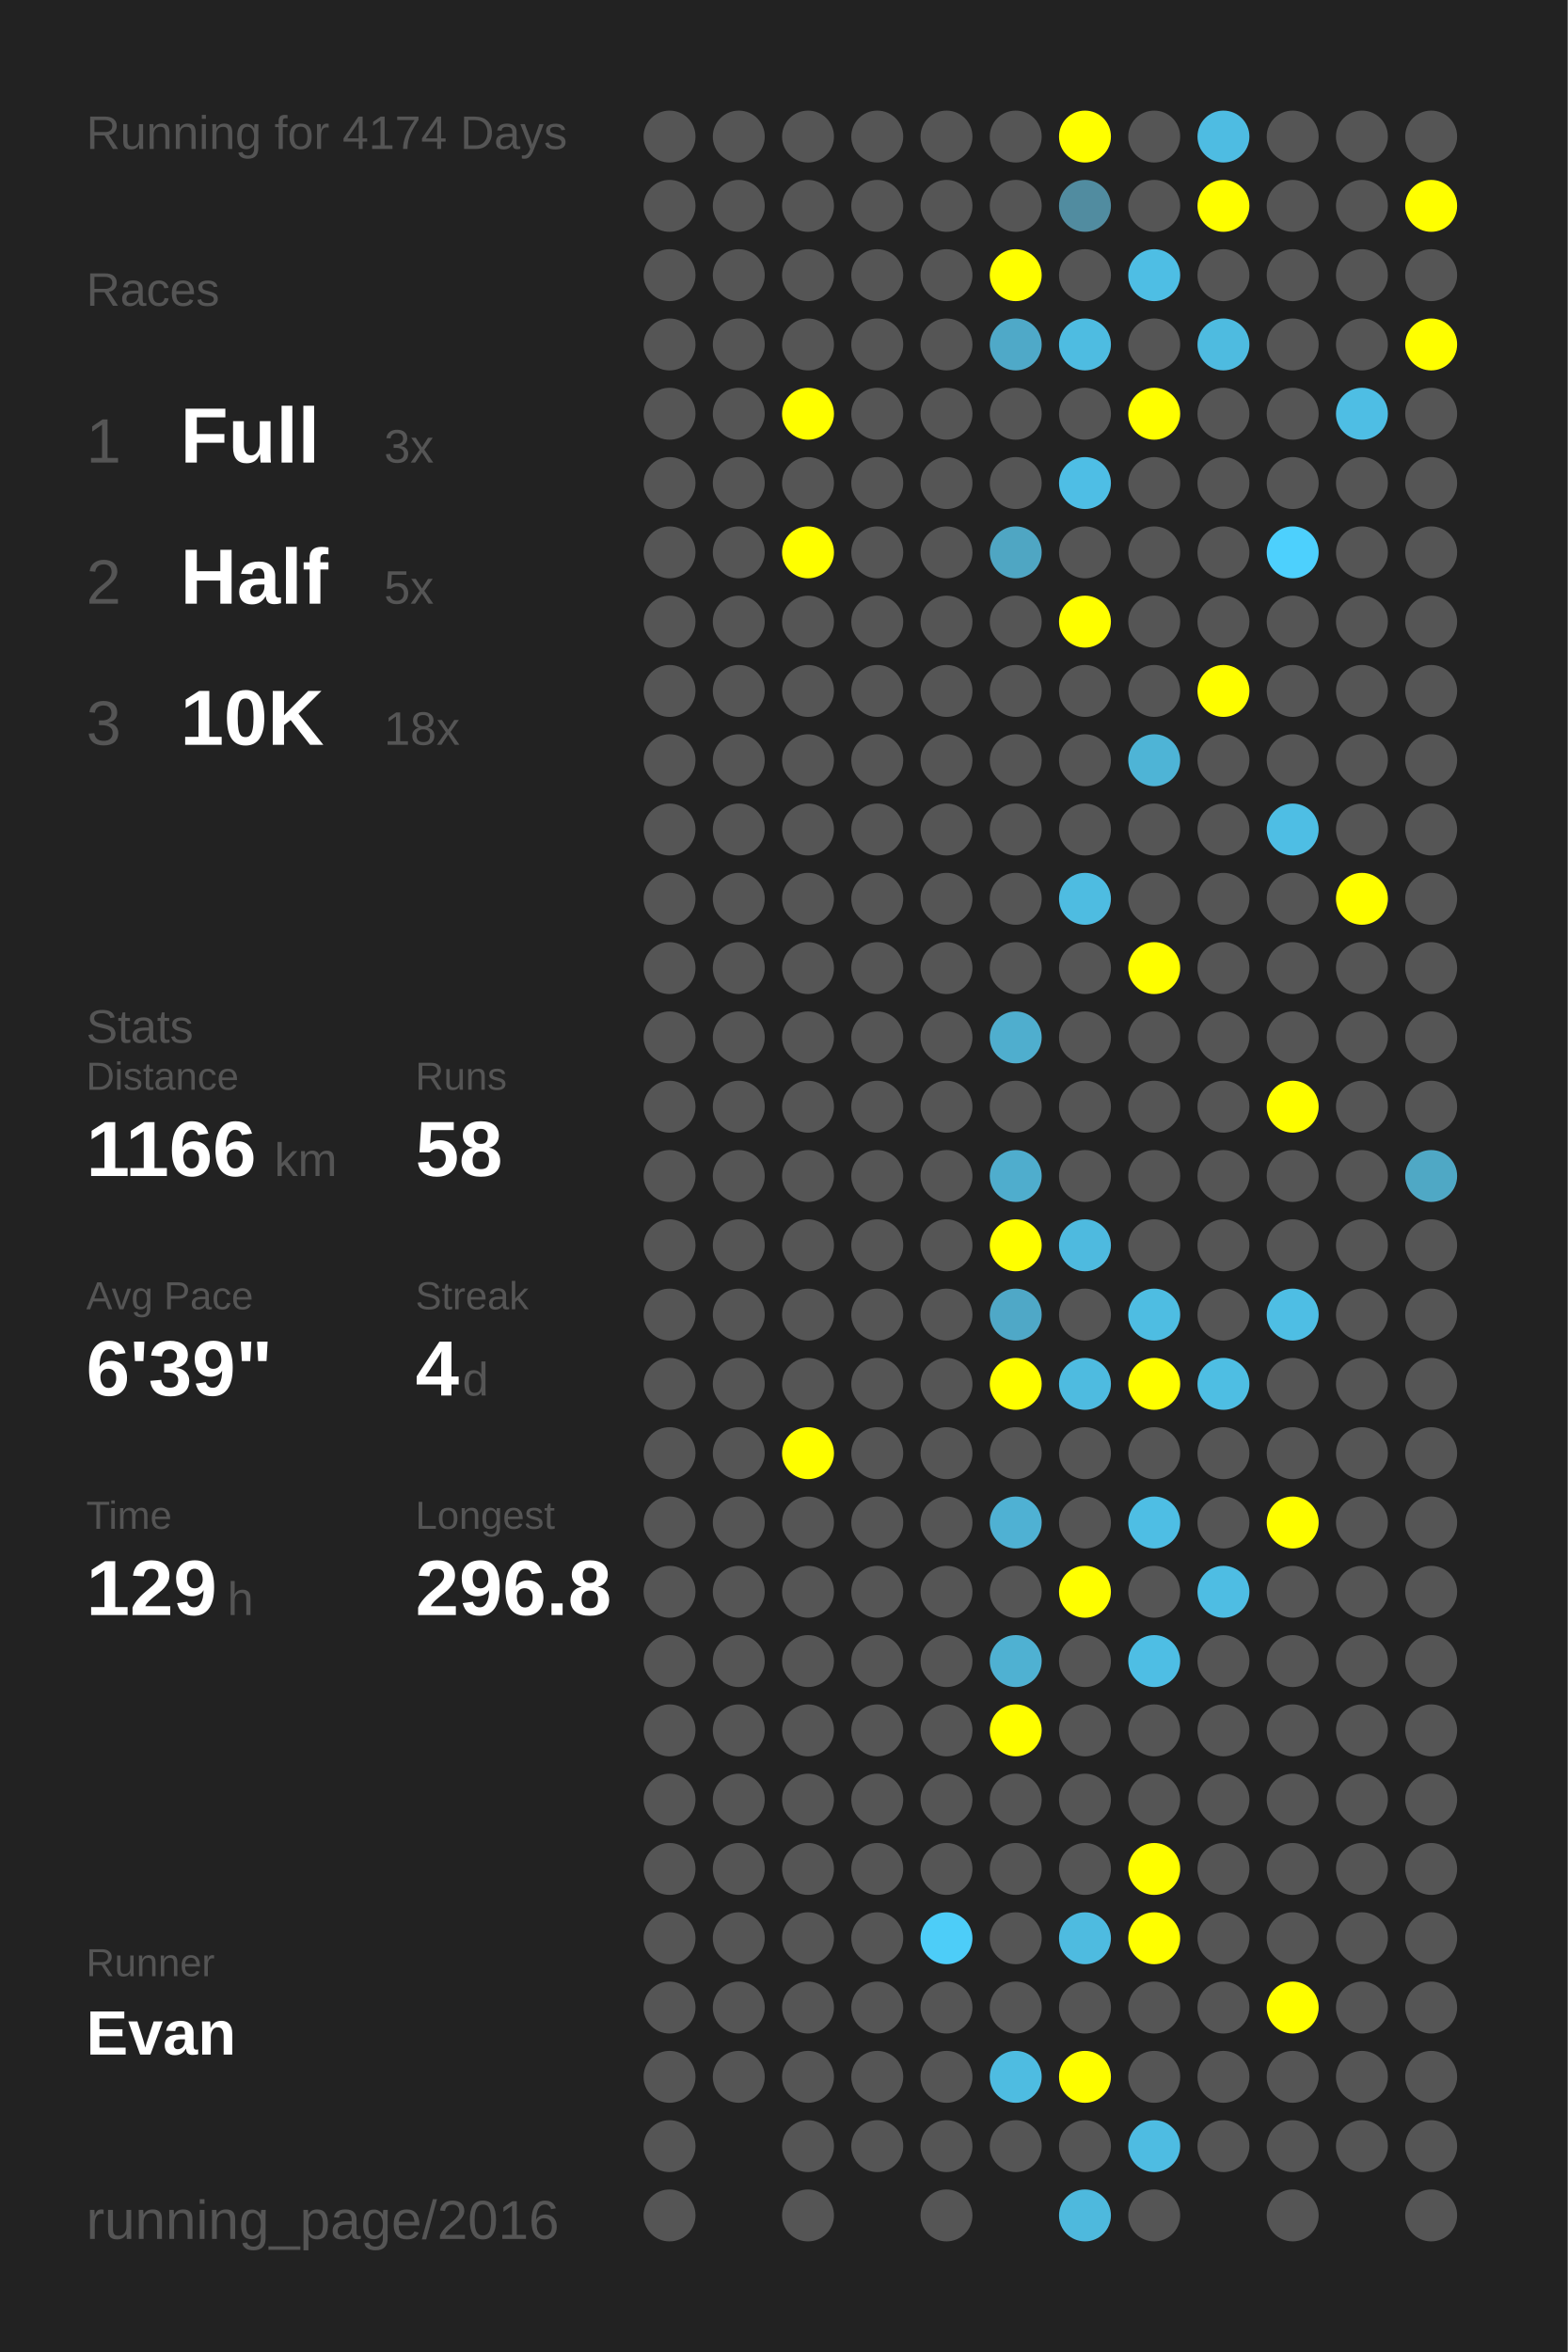
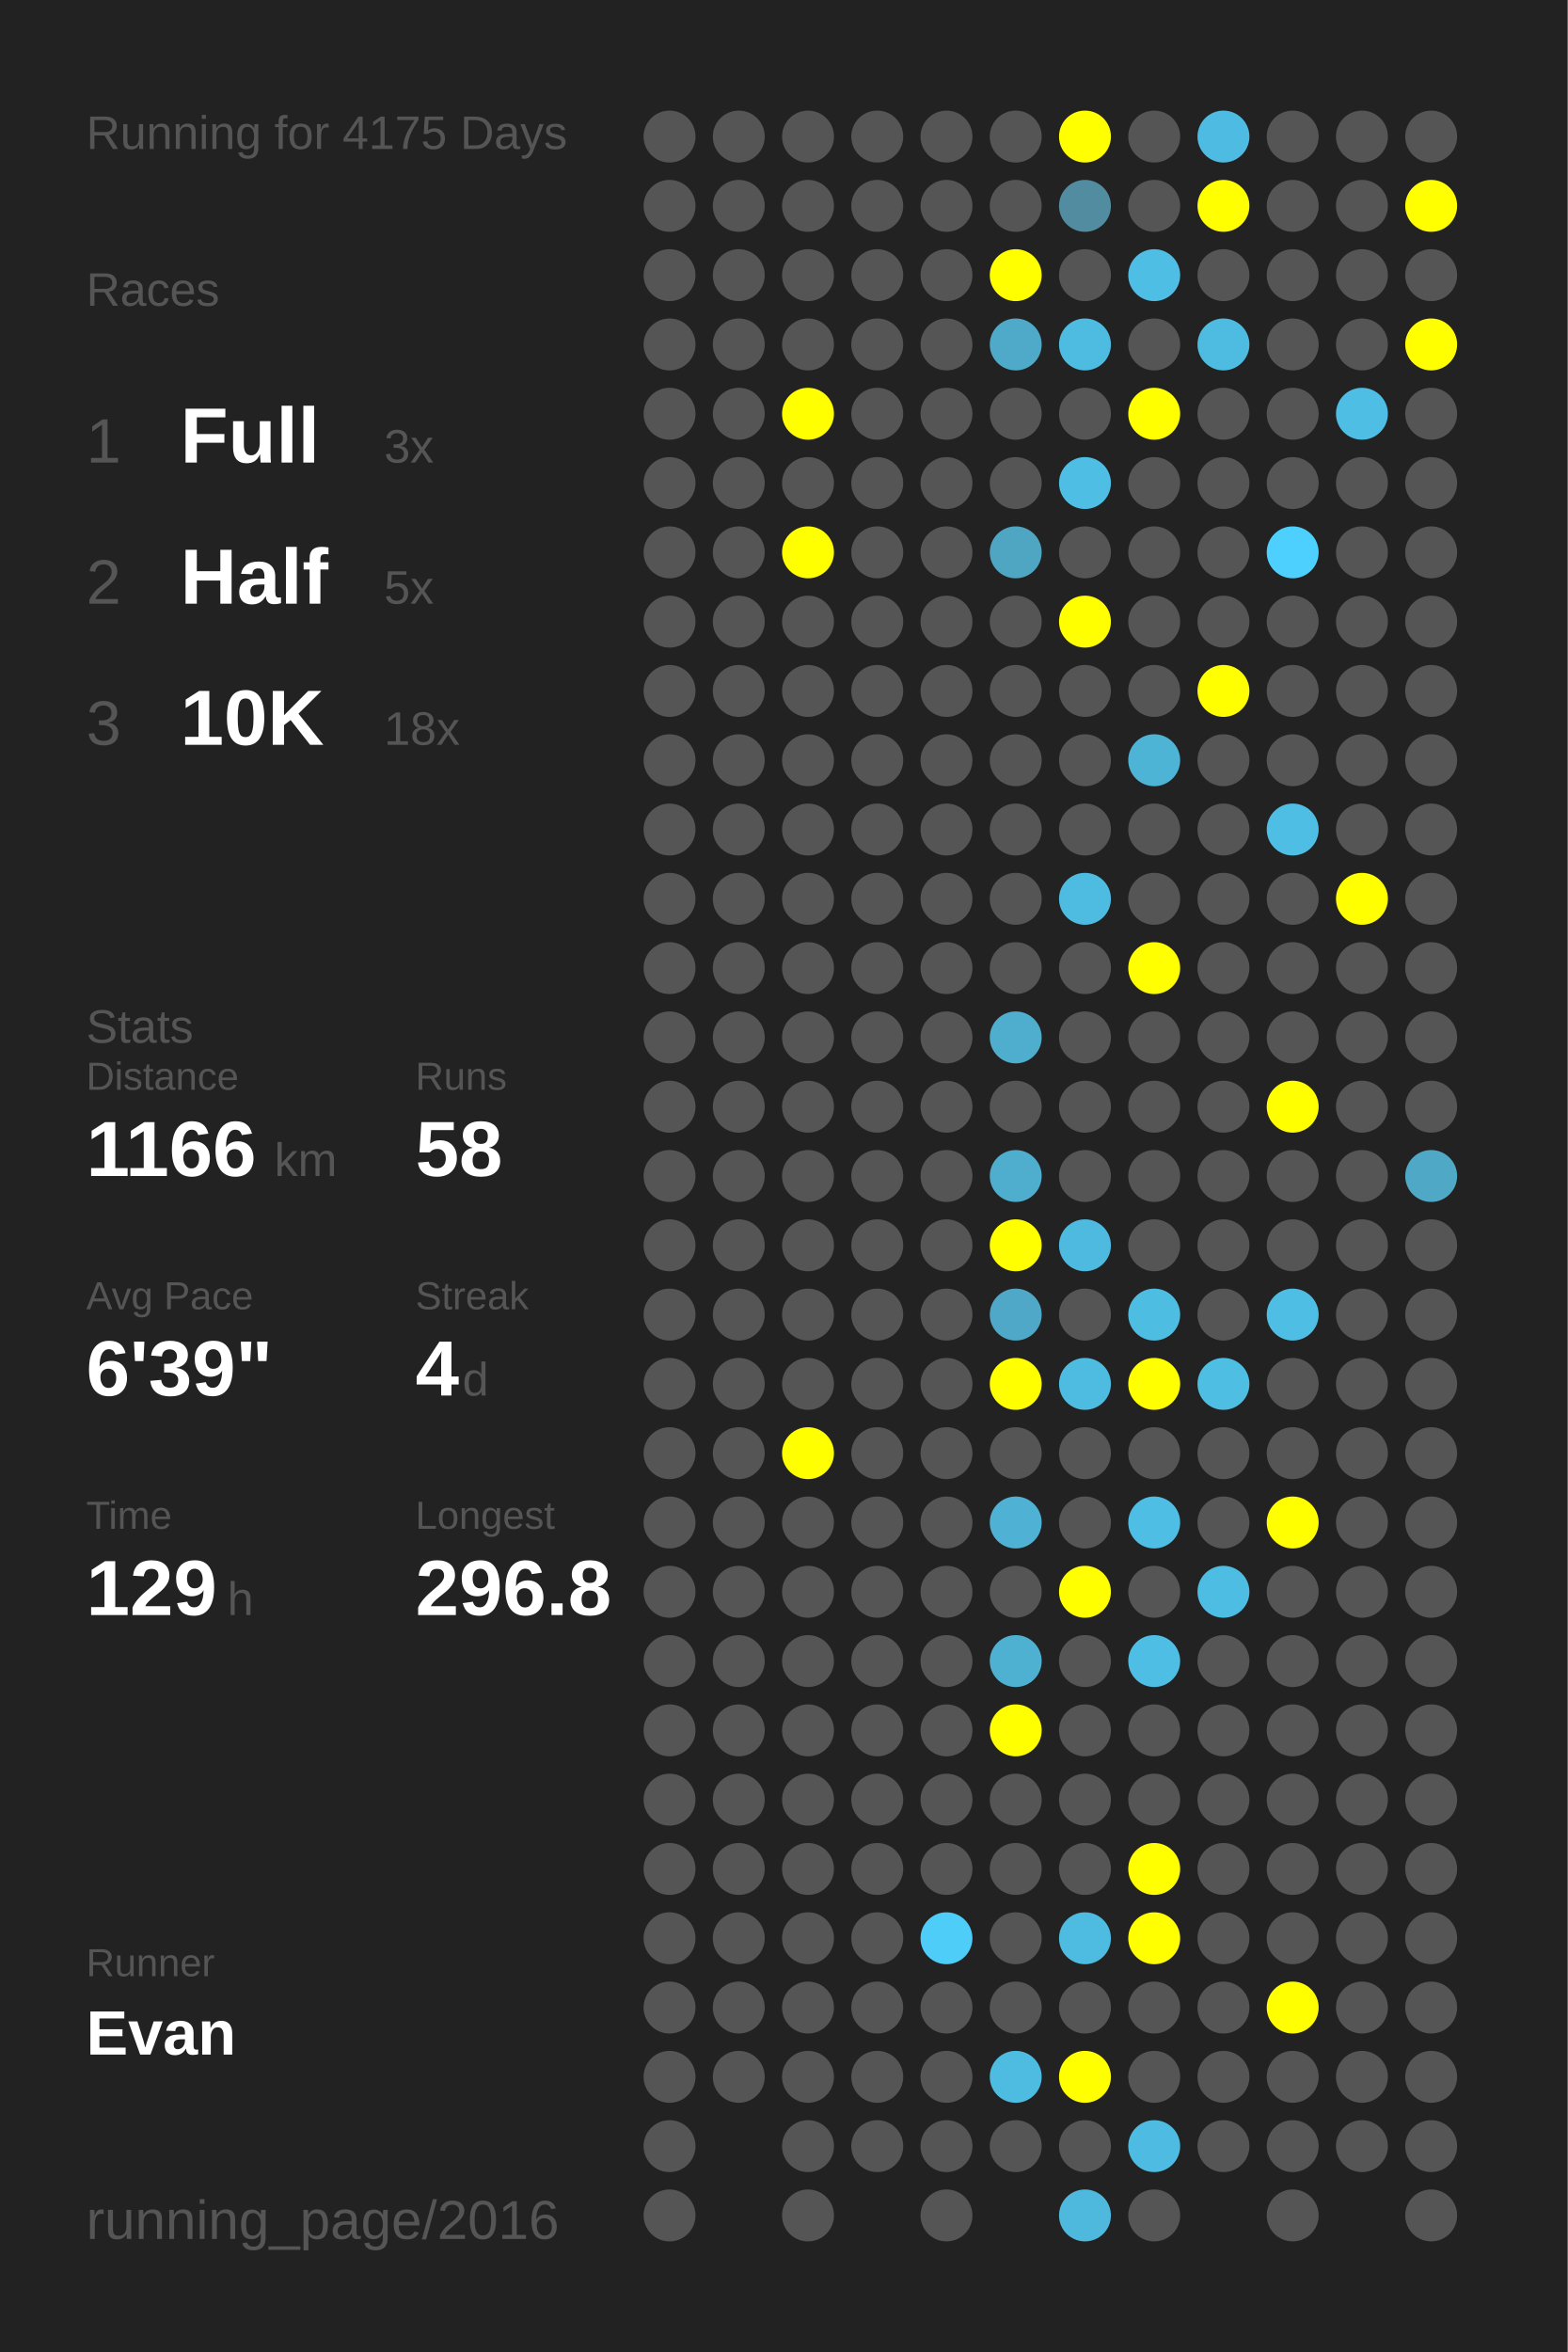
<svg xmlns="http://www.w3.org/2000/svg" baseProfile="full" height="300mm" version="1.1" viewBox="0,0,200,300" width="200mm">
  <defs />
  <rect fill="#222222" height="300" width="200" x="0" y="0" />
-   <text fill="#555555" style="font-size:6px; font-family:Arial;" x="11" y="19">Running for 4174 Days</text>
+   <text fill="#555555" style="font-size:6px; font-family:Arial;" x="11" y="19">Running for 4175 Days</text>
  <text fill="#555555" style="font-size:6px; font-family:Arial;" x="11" y="39">Races</text>
  <text fill="#555555" style="font-size:8px; font-family:Arial;" x="11" y="59">1</text>
  <text fill="#FFFFFF" style="font-size:10px; font-family:Arial; font-weight:bold;" x="23" y="59">Full</text>
  <text fill="#555555" style="font-size:6px; font-family:Arial;" x="49" y="59">3x</text>
  <text fill="#555555" style="font-size:8px; font-family:Arial;" x="11" y="77">2</text>
  <text fill="#FFFFFF" style="font-size:10px; font-family:Arial; font-weight:bold;" x="23" y="77">Half</text>
  <text fill="#555555" style="font-size:6px; font-family:Arial;" x="49" y="77">5x</text>
  <text fill="#555555" style="font-size:8px; font-family:Arial;" x="11" y="95">3</text>
  <text fill="#FFFFFF" style="font-size:10px; font-family:Arial; font-weight:bold;" x="23" y="95">10K</text>
  <text fill="#555555" style="font-size:6px; font-family:Arial;" x="49" y="95">18x</text>
  <text fill="#555555" style="font-size:6px; font-family:Arial;" x="11" y="133">Stats</text>
  <text fill="#555555" style="font-size:5px; font-family:Arial;" x="11" y="139">Distance</text>
  <text fill="#FFFFFF" style="font-size:10px; font-family:Arial; font-weight:bold;" x="11" y="150">1166</text>
  <text fill="#555555" style="font-size:6px; font-family:Arial;" x="35" y="150">km</text>
  <text fill="#555555" style="font-size:5px; font-family:Arial;" x="53" y="139">Runs</text>
  <text fill="#FFFFFF" style="font-size:10px; font-family:Arial; font-weight:bold;" x="53" y="150">58</text>
  <text fill="#555555" style="font-size:5px; font-family:Arial;" x="11" y="167">Avg Pace</text>
  <text fill="#FFFFFF" style="font-size:10px; font-family:Arial; font-weight:bold;" x="11" y="178">6'39"</text>
  <text fill="#555555" style="font-size:5px; font-family:Arial;" x="53" y="167">Streak</text>
  <text fill="#FFFFFF" style="font-size:10px; font-family:Arial; font-weight:bold;" x="53" y="178">4</text>
  <text fill="#555555" style="font-size:6px; font-family:Arial;" x="59" y="178">d</text>
  <text fill="#555555" style="font-size:5px; font-family:Arial;" x="11" y="195">Time</text>
  <text fill="#FFFFFF" style="font-size:10px; font-family:Arial; font-weight:bold;" x="11" y="206">129</text>
  <text fill="#555555" style="font-size:6px; font-family:Arial;" x="29" y="206">h</text>
  <text fill="#555555" style="font-size:5px; font-family:Arial;" x="53" y="195">Longest</text>
  <text fill="#FFFFFF" style="font-size:10px; font-family:Arial; font-weight:bold;" x="53" y="206">296.8</text>
  <text fill="#555555" style="font-size:5px; font-family:Arial;" x="11" y="252.065">Runner</text>
  <text fill="#FFFFFF" style="font-size:8px; font-family:Arial; font-weight:bold;" x="11" y="262.065">Evan</text>
  <text fill="#555555" style="font-size:7px; font-family:Arial;" x="11" y="285.581">running_page/2016</text>
  <circle cx="85.417" cy="17.419" fill="#555555" r="3.312" />
  <circle cx="85.417" cy="26.258" fill="#555555" r="3.312" />
  <circle cx="85.417" cy="35.097" fill="#555555" r="3.312" />
  <circle cx="85.417" cy="43.935" fill="#555555" r="3.312" />
  <circle cx="85.417" cy="52.774" fill="#555555" r="3.312" />
  <circle cx="85.417" cy="61.613" fill="#555555" r="3.312" />
  <circle cx="85.417" cy="70.452" fill="#555555" r="3.312" />
  <circle cx="85.417" cy="79.29" fill="#555555" r="3.312" />
  <circle cx="85.417" cy="88.129" fill="#555555" r="3.312" />
  <circle cx="85.417" cy="96.968" fill="#555555" r="3.312" />
  <circle cx="85.417" cy="105.806" fill="#555555" r="3.312" />
  <circle cx="85.417" cy="114.645" fill="#555555" r="3.312" />
  <circle cx="85.417" cy="123.484" fill="#555555" r="3.312" />
  <circle cx="85.417" cy="132.323" fill="#555555" r="3.312" />
  <circle cx="85.417" cy="141.161" fill="#555555" r="3.312" />
  <circle cx="85.417" cy="150" fill="#555555" r="3.312" />
  <circle cx="85.417" cy="158.839" fill="#555555" r="3.312" />
  <circle cx="85.417" cy="167.677" fill="#555555" r="3.312" />
  <circle cx="85.417" cy="176.516" fill="#555555" r="3.312" />
  <circle cx="85.417" cy="185.355" fill="#555555" r="3.312" />
  <circle cx="85.417" cy="194.194" fill="#555555" r="3.312" />
  <circle cx="85.417" cy="203.032" fill="#555555" r="3.312" />
  <circle cx="85.417" cy="211.871" fill="#555555" r="3.312" />
  <circle cx="85.417" cy="220.71" fill="#555555" r="3.312" />
  <circle cx="85.417" cy="229.548" fill="#555555" r="3.312" />
  <circle cx="85.417" cy="238.387" fill="#555555" r="3.312" />
  <circle cx="85.417" cy="247.226" fill="#555555" r="3.312" />
  <circle cx="85.417" cy="256.065" fill="#555555" r="3.312" />
  <circle cx="85.417" cy="264.903" fill="#555555" r="3.312" />
  <circle cx="85.417" cy="273.742" fill="#555555" r="3.312" />
  <circle cx="85.417" cy="282.581" fill="#555555" r="3.312" />
  <circle cx="94.25" cy="17.419" fill="#555555" r="3.312" />
  <circle cx="94.25" cy="26.258" fill="#555555" r="3.312" />
  <circle cx="94.25" cy="35.097" fill="#555555" r="3.312" />
  <circle cx="94.25" cy="43.935" fill="#555555" r="3.312" />
  <circle cx="94.25" cy="52.774" fill="#555555" r="3.312" />
  <circle cx="94.25" cy="61.613" fill="#555555" r="3.312" />
  <circle cx="94.25" cy="70.452" fill="#555555" r="3.312" />
  <circle cx="94.25" cy="79.29" fill="#555555" r="3.312" />
  <circle cx="94.25" cy="88.129" fill="#555555" r="3.312" />
  <circle cx="94.25" cy="96.968" fill="#555555" r="3.312" />
  <circle cx="94.25" cy="105.806" fill="#555555" r="3.312" />
  <circle cx="94.25" cy="114.645" fill="#555555" r="3.312" />
  <circle cx="94.25" cy="123.484" fill="#555555" r="3.312" />
  <circle cx="94.25" cy="132.323" fill="#555555" r="3.312" />
  <circle cx="94.25" cy="141.161" fill="#555555" r="3.312" />
  <circle cx="94.25" cy="150" fill="#555555" r="3.312" />
  <circle cx="94.25" cy="158.839" fill="#555555" r="3.312" />
  <circle cx="94.25" cy="167.677" fill="#555555" r="3.312" />
  <circle cx="94.25" cy="176.516" fill="#555555" r="3.312" />
  <circle cx="94.25" cy="185.355" fill="#555555" r="3.312" />
  <circle cx="94.25" cy="194.194" fill="#555555" r="3.312" />
  <circle cx="94.25" cy="203.032" fill="#555555" r="3.312" />
  <circle cx="94.25" cy="211.871" fill="#555555" r="3.312" />
  <circle cx="94.25" cy="220.71" fill="#555555" r="3.312" />
  <circle cx="94.25" cy="229.548" fill="#555555" r="3.312" />
  <circle cx="94.25" cy="238.387" fill="#555555" r="3.312" />
  <circle cx="94.25" cy="247.226" fill="#555555" r="3.312" />
  <circle cx="94.25" cy="256.065" fill="#555555" r="3.312" />
  <circle cx="94.25" cy="264.903" fill="#555555" r="3.312" />
  <circle cx="103.083" cy="17.419" fill="#555555" r="3.312" />
  <circle cx="103.083" cy="26.258" fill="#555555" r="3.312" />
  <circle cx="103.083" cy="35.097" fill="#555555" r="3.312" />
  <circle cx="103.083" cy="43.935" fill="#555555" r="3.312" />
  <circle cx="103.083" cy="52.774" fill="#FFFF00" r="3.312" />
  <circle cx="103.083" cy="61.613" fill="#555555" r="3.312" />
  <circle cx="103.083" cy="70.452" fill="#FFFF00" r="3.312" />
  <circle cx="103.083" cy="79.29" fill="#555555" r="3.312" />
  <circle cx="103.083" cy="88.129" fill="#555555" r="3.312" />
  <circle cx="103.083" cy="96.968" fill="#555555" r="3.312" />
  <circle cx="103.083" cy="105.806" fill="#555555" r="3.312" />
  <circle cx="103.083" cy="114.645" fill="#555555" r="3.312" />
  <circle cx="103.083" cy="123.484" fill="#555555" r="3.312" />
  <circle cx="103.083" cy="132.323" fill="#555555" r="3.312" />
  <circle cx="103.083" cy="141.161" fill="#555555" r="3.312" />
  <circle cx="103.083" cy="150" fill="#555555" r="3.312" />
  <circle cx="103.083" cy="158.839" fill="#555555" r="3.312" />
  <circle cx="103.083" cy="167.677" fill="#555555" r="3.312" />
  <circle cx="103.083" cy="176.516" fill="#555555" r="3.312" />
  <circle cx="103.083" cy="185.355" fill="#FFFF00" r="3.312" />
  <circle cx="103.083" cy="194.194" fill="#555555" r="3.312" />
  <circle cx="103.083" cy="203.032" fill="#555555" r="3.312" />
  <circle cx="103.083" cy="211.871" fill="#555555" r="3.312" />
  <circle cx="103.083" cy="220.71" fill="#555555" r="3.312" />
  <circle cx="103.083" cy="229.548" fill="#555555" r="3.312" />
  <circle cx="103.083" cy="238.387" fill="#555555" r="3.312" />
  <circle cx="103.083" cy="247.226" fill="#555555" r="3.312" />
  <circle cx="103.083" cy="256.065" fill="#555555" r="3.312" />
  <circle cx="103.083" cy="264.903" fill="#555555" r="3.312" />
  <circle cx="103.083" cy="273.742" fill="#555555" r="3.312" />
  <circle cx="103.083" cy="282.581" fill="#555555" r="3.312" />
  <circle cx="111.917" cy="17.419" fill="#555555" r="3.312" />
  <circle cx="111.917" cy="26.258" fill="#555555" r="3.312" />
  <circle cx="111.917" cy="35.097" fill="#555555" r="3.312" />
  <circle cx="111.917" cy="43.935" fill="#555555" r="3.312" />
  <circle cx="111.917" cy="52.774" fill="#555555" r="3.312" />
  <circle cx="111.917" cy="61.613" fill="#555555" r="3.312" />
  <circle cx="111.917" cy="70.452" fill="#555555" r="3.312" />
  <circle cx="111.917" cy="79.29" fill="#555555" r="3.312" />
  <circle cx="111.917" cy="88.129" fill="#555555" r="3.312" />
  <circle cx="111.917" cy="96.968" fill="#555555" r="3.312" />
  <circle cx="111.917" cy="105.806" fill="#555555" r="3.312" />
  <circle cx="111.917" cy="114.645" fill="#555555" r="3.312" />
  <circle cx="111.917" cy="123.484" fill="#555555" r="3.312" />
  <circle cx="111.917" cy="132.323" fill="#555555" r="3.312" />
  <circle cx="111.917" cy="141.161" fill="#555555" r="3.312" />
  <circle cx="111.917" cy="150" fill="#555555" r="3.312" />
  <circle cx="111.917" cy="158.839" fill="#555555" r="3.312" />
  <circle cx="111.917" cy="167.677" fill="#555555" r="3.312" />
  <circle cx="111.917" cy="176.516" fill="#555555" r="3.312" />
  <circle cx="111.917" cy="185.355" fill="#555555" r="3.312" />
  <circle cx="111.917" cy="194.194" fill="#555555" r="3.312" />
  <circle cx="111.917" cy="203.032" fill="#555555" r="3.312" />
  <circle cx="111.917" cy="211.871" fill="#555555" r="3.312" />
  <circle cx="111.917" cy="220.71" fill="#555555" r="3.312" />
  <circle cx="111.917" cy="229.548" fill="#555555" r="3.312" />
  <circle cx="111.917" cy="238.387" fill="#555555" r="3.312" />
  <circle cx="111.917" cy="247.226" fill="#555555" r="3.312" />
  <circle cx="111.917" cy="256.065" fill="#555555" r="3.312" />
  <circle cx="111.917" cy="264.903" fill="#555555" r="3.312" />
  <circle cx="111.917" cy="273.742" fill="#555555" r="3.312" />
  <circle cx="120.75" cy="17.419" fill="#555555" r="3.312" />
  <circle cx="120.75" cy="26.258" fill="#555555" r="3.312" />
  <circle cx="120.75" cy="35.097" fill="#555555" r="3.312" />
  <circle cx="120.75" cy="43.935" fill="#555555" r="3.312" />
  <circle cx="120.75" cy="52.774" fill="#555555" r="3.312" />
  <circle cx="120.75" cy="61.613" fill="#555555" r="3.312" />
  <circle cx="120.75" cy="70.452" fill="#555555" r="3.312" />
  <circle cx="120.75" cy="79.29" fill="#555555" r="3.312" />
  <circle cx="120.75" cy="88.129" fill="#555555" r="3.312" />
  <circle cx="120.75" cy="96.968" fill="#555555" r="3.312" />
  <circle cx="120.75" cy="105.806" fill="#555555" r="3.312" />
  <circle cx="120.75" cy="114.645" fill="#555555" r="3.312" />
  <circle cx="120.75" cy="123.484" fill="#555555" r="3.312" />
  <circle cx="120.75" cy="132.323" fill="#555555" r="3.312" />
  <circle cx="120.75" cy="141.161" fill="#555555" r="3.312" />
  <circle cx="120.75" cy="150" fill="#555555" r="3.312" />
  <circle cx="120.75" cy="158.839" fill="#555555" r="3.312" />
  <circle cx="120.75" cy="167.677" fill="#555555" r="3.312" />
  <circle cx="120.75" cy="176.516" fill="#555555" r="3.312" />
  <circle cx="120.75" cy="185.355" fill="#555555" r="3.312" />
  <circle cx="120.75" cy="194.194" fill="#555555" r="3.312" />
  <circle cx="120.75" cy="203.032" fill="#555555" r="3.312" />
  <circle cx="120.75" cy="211.871" fill="#555555" r="3.312" />
  <circle cx="120.75" cy="220.71" fill="#555555" r="3.312" />
  <circle cx="120.75" cy="229.548" fill="#555555" r="3.312" />
  <circle cx="120.75" cy="238.387" fill="#555555" r="3.312" />
  <circle cx="120.75" cy="247.226" fill="#4dcdf8" r="3.312" />
  <circle cx="120.75" cy="256.065" fill="#555555" r="3.312" />
  <circle cx="120.75" cy="264.903" fill="#555555" r="3.312" />
  <circle cx="120.75" cy="273.742" fill="#555555" r="3.312" />
  <circle cx="120.75" cy="282.581" fill="#555555" r="3.312" />
  <circle cx="129.583" cy="17.419" fill="#555555" r="3.312" />
  <circle cx="129.583" cy="26.258" fill="#555555" r="3.312" />
  <circle cx="129.583" cy="35.097" fill="#FFFF00" r="3.312" />
  <circle cx="129.583" cy="43.935" fill="#4fa9c8" r="3.312" />
  <circle cx="129.583" cy="52.774" fill="#555555" r="3.312" />
  <circle cx="129.583" cy="61.613" fill="#555555" r="3.312" />
  <circle cx="129.583" cy="70.452" fill="#4fa6c3" r="3.312" />
  <circle cx="129.583" cy="79.29" fill="#555555" r="3.312" />
  <circle cx="129.583" cy="88.129" fill="#555555" r="3.312" />
  <circle cx="129.583" cy="96.968" fill="#555555" r="3.312" />
  <circle cx="129.583" cy="105.806" fill="#555555" r="3.312" />
  <circle cx="129.583" cy="114.645" fill="#555555" r="3.312" />
  <circle cx="129.583" cy="123.484" fill="#555555" r="3.312" />
  <circle cx="129.583" cy="132.323" fill="#4faece" r="3.312" />
  <circle cx="129.583" cy="141.161" fill="#555555" r="3.312" />
  <circle cx="129.583" cy="150" fill="#4fadcd" r="3.312" />
  <circle cx="129.583" cy="158.839" fill="#FFFF00" r="3.312" />
  <circle cx="129.583" cy="167.677" fill="#4fa8c7" r="3.312" />
  <circle cx="129.583" cy="176.516" fill="#FFFF00" r="3.312" />
  <circle cx="129.583" cy="185.355" fill="#555555" r="3.312" />
  <circle cx="129.583" cy="194.194" fill="#4fb1d3" r="3.312" />
  <circle cx="129.583" cy="203.032" fill="#555555" r="3.312" />
  <circle cx="129.583" cy="211.871" fill="#4fb1d2" r="3.312" />
  <circle cx="129.583" cy="220.71" fill="#FFFF00" r="3.312" />
  <circle cx="129.583" cy="229.548" fill="#555555" r="3.312" />
  <circle cx="129.583" cy="238.387" fill="#555555" r="3.312" />
  <circle cx="129.583" cy="247.226" fill="#555555" r="3.312" />
  <circle cx="129.583" cy="256.065" fill="#555555" r="3.312" />
  <circle cx="129.583" cy="264.903" fill="#4ebce1" r="3.312" />
  <circle cx="129.583" cy="273.742" fill="#555555" r="3.312" />
  <circle cx="138.417" cy="17.419" fill="#FFFF00" r="3.312" />
  <circle cx="138.417" cy="26.258" fill="#518ca0" r="3.312" />
  <circle cx="138.417" cy="35.097" fill="#555555" r="3.312" />
  <circle cx="138.417" cy="43.935" fill="#4ebce1" r="3.312" />
  <circle cx="138.417" cy="52.774" fill="#555555" r="3.312" />
  <circle cx="138.417" cy="61.613" fill="#4ebee5" r="3.312" />
  <circle cx="138.417" cy="70.452" fill="#555555" r="3.312" />
  <circle cx="138.417" cy="79.29" fill="#FFFF00" r="3.312" />
  <circle cx="138.417" cy="88.129" fill="#555555" r="3.312" />
  <circle cx="138.417" cy="96.968" fill="#555555" r="3.312" />
  <circle cx="138.417" cy="105.806" fill="#555555" r="3.312" />
  <circle cx="138.417" cy="114.645" fill="#4ebce1" r="3.312" />
  <circle cx="138.417" cy="123.484" fill="#555555" r="3.312" />
  <circle cx="138.417" cy="132.323" fill="#555555" r="3.312" />
  <circle cx="138.417" cy="141.161" fill="#555555" r="3.312" />
  <circle cx="138.417" cy="150" fill="#555555" r="3.312" />
  <circle cx="138.417" cy="158.839" fill="#4ebadf" r="3.312" />
  <circle cx="138.417" cy="167.677" fill="#555555" r="3.312" />
  <circle cx="138.417" cy="176.516" fill="#4ebbe0" r="3.312" />
  <circle cx="138.417" cy="185.355" fill="#555555" r="3.312" />
  <circle cx="138.417" cy="194.194" fill="#555555" r="3.312" />
  <circle cx="138.417" cy="203.032" fill="#FFFF00" r="3.312" />
  <circle cx="138.417" cy="211.871" fill="#555555" r="3.312" />
  <circle cx="138.417" cy="220.71" fill="#555555" r="3.312" />
  <circle cx="138.417" cy="229.548" fill="#555555" r="3.312" />
  <circle cx="138.417" cy="238.387" fill="#555555" r="3.312" />
  <circle cx="138.417" cy="247.226" fill="#4ebbe0" r="3.312" />
  <circle cx="138.417" cy="256.065" fill="#555555" r="3.312" />
  <circle cx="138.417" cy="264.903" fill="#FFFF00" r="3.312" />
  <circle cx="138.417" cy="273.742" fill="#555555" r="3.312" />
  <circle cx="138.417" cy="282.581" fill="#4eb9dd" r="3.312" />
  <circle cx="147.25" cy="17.419" fill="#555555" r="3.312" />
  <circle cx="147.25" cy="26.258" fill="#555555" r="3.312" />
  <circle cx="147.25" cy="35.097" fill="#4ebee4" r="3.312" />
  <circle cx="147.25" cy="43.935" fill="#555555" r="3.312" />
  <circle cx="147.25" cy="52.774" fill="#FFFF00" r="3.312" />
  <circle cx="147.25" cy="61.613" fill="#555555" r="3.312" />
  <circle cx="147.25" cy="70.452" fill="#555555" r="3.312" />
  <circle cx="147.25" cy="79.29" fill="#555555" r="3.312" />
  <circle cx="147.25" cy="88.129" fill="#555555" r="3.312" />
  <circle cx="147.25" cy="96.968" fill="#4eb4d6" r="3.312" />
  <circle cx="147.25" cy="105.806" fill="#555555" r="3.312" />
  <circle cx="147.25" cy="114.645" fill="#555555" r="3.312" />
  <circle cx="147.25" cy="123.484" fill="#FFFF00" r="3.312" />
  <circle cx="147.25" cy="132.323" fill="#555555" r="3.312" />
  <circle cx="147.25" cy="141.161" fill="#555555" r="3.312" />
  <circle cx="147.25" cy="150" fill="#555555" r="3.312" />
  <circle cx="147.25" cy="158.839" fill="#555555" r="3.312" />
  <circle cx="147.25" cy="167.677" fill="#4ebde2" r="3.312" />
  <circle cx="147.25" cy="176.516" fill="#FFFF00" r="3.312" />
  <circle cx="147.25" cy="185.355" fill="#555555" r="3.312" />
  <circle cx="147.25" cy="194.194" fill="#4ebee4" r="3.312" />
  <circle cx="147.25" cy="203.032" fill="#555555" r="3.312" />
  <circle cx="147.25" cy="211.871" fill="#4ebee4" r="3.312" />
  <circle cx="147.25" cy="220.71" fill="#555555" r="3.312" />
  <circle cx="147.25" cy="229.548" fill="#555555" r="3.312" />
  <circle cx="147.25" cy="238.387" fill="#FFFF00" r="3.312" />
  <circle cx="147.25" cy="247.226" fill="#FFFF00" r="3.312" />
  <circle cx="147.25" cy="256.065" fill="#555555" r="3.312" />
  <circle cx="147.25" cy="264.903" fill="#555555" r="3.312" />
  <circle cx="147.25" cy="273.742" fill="#4ebce2" r="3.312" />
  <circle cx="147.25" cy="282.581" fill="#555555" r="3.312" />
  <circle cx="156.083" cy="17.419" fill="#4ebce2" r="3.312" />
  <circle cx="156.083" cy="26.258" fill="#FFFF00" r="3.312" />
  <circle cx="156.083" cy="35.097" fill="#555555" r="3.312" />
  <circle cx="156.083" cy="43.935" fill="#4ebbe0" r="3.312" />
  <circle cx="156.083" cy="52.774" fill="#555555" r="3.312" />
  <circle cx="156.083" cy="61.613" fill="#555555" r="3.312" />
  <circle cx="156.083" cy="70.452" fill="#555555" r="3.312" />
  <circle cx="156.083" cy="79.29" fill="#555555" r="3.312" />
  <circle cx="156.083" cy="88.129" fill="#FFFF00" r="3.312" />
  <circle cx="156.083" cy="96.968" fill="#555555" r="3.312" />
  <circle cx="156.083" cy="105.806" fill="#555555" r="3.312" />
  <circle cx="156.083" cy="114.645" fill="#555555" r="3.312" />
  <circle cx="156.083" cy="123.484" fill="#555555" r="3.312" />
  <circle cx="156.083" cy="132.323" fill="#555555" r="3.312" />
  <circle cx="156.083" cy="141.161" fill="#555555" r="3.312" />
  <circle cx="156.083" cy="150" fill="#555555" r="3.312" />
  <circle cx="156.083" cy="158.839" fill="#555555" r="3.312" />
  <circle cx="156.083" cy="167.677" fill="#555555" r="3.312" />
  <circle cx="156.083" cy="176.516" fill="#4ebee3" r="3.312" />
  <circle cx="156.083" cy="185.355" fill="#555555" r="3.312" />
  <circle cx="156.083" cy="194.194" fill="#555555" r="3.312" />
  <circle cx="156.083" cy="203.032" fill="#4ebde3" r="3.312" />
  <circle cx="156.083" cy="211.871" fill="#555555" r="3.312" />
  <circle cx="156.083" cy="220.71" fill="#555555" r="3.312" />
  <circle cx="156.083" cy="229.548" fill="#555555" r="3.312" />
  <circle cx="156.083" cy="238.387" fill="#555555" r="3.312" />
  <circle cx="156.083" cy="247.226" fill="#555555" r="3.312" />
  <circle cx="156.083" cy="256.065" fill="#555555" r="3.312" />
  <circle cx="156.083" cy="264.903" fill="#555555" r="3.312" />
  <circle cx="156.083" cy="273.742" fill="#555555" r="3.312" />
  <circle cx="164.917" cy="17.419" fill="#555555" r="3.312" />
  <circle cx="164.917" cy="26.258" fill="#555555" r="3.312" />
  <circle cx="164.917" cy="35.097" fill="#555555" r="3.312" />
  <circle cx="164.917" cy="43.935" fill="#555555" r="3.312" />
  <circle cx="164.917" cy="52.774" fill="#555555" r="3.312" />
  <circle cx="164.917" cy="61.613" fill="#555555" r="3.312" />
  <circle cx="164.917" cy="70.452" fill="#4dd0fd" r="3.312" />
  <circle cx="164.917" cy="79.29" fill="#555555" r="3.312" />
  <circle cx="164.917" cy="88.129" fill="#555555" r="3.312" />
  <circle cx="164.917" cy="96.968" fill="#555555" r="3.312" />
  <circle cx="164.917" cy="105.806" fill="#4ebee4" r="3.312" />
  <circle cx="164.917" cy="114.645" fill="#555555" r="3.312" />
  <circle cx="164.917" cy="123.484" fill="#555555" r="3.312" />
  <circle cx="164.917" cy="132.323" fill="#555555" r="3.312" />
  <circle cx="164.917" cy="141.161" fill="#FFFF00" r="3.312" />
  <circle cx="164.917" cy="150" fill="#555555" r="3.312" />
  <circle cx="164.917" cy="158.839" fill="#555555" r="3.312" />
  <circle cx="164.917" cy="167.677" fill="#4ebee4" r="3.312" />
  <circle cx="164.917" cy="176.516" fill="#555555" r="3.312" />
  <circle cx="164.917" cy="185.355" fill="#555555" r="3.312" />
  <circle cx="164.917" cy="194.194" fill="#FFFF00" r="3.312" />
  <circle cx="164.917" cy="203.032" fill="#555555" r="3.312" />
  <circle cx="164.917" cy="211.871" fill="#555555" r="3.312" />
  <circle cx="164.917" cy="220.71" fill="#555555" r="3.312" />
  <circle cx="164.917" cy="229.548" fill="#555555" r="3.312" />
  <circle cx="164.917" cy="238.387" fill="#555555" r="3.312" />
  <circle cx="164.917" cy="247.226" fill="#555555" r="3.312" />
  <circle cx="164.917" cy="256.065" fill="#FFFF00" r="3.312" />
  <circle cx="164.917" cy="264.903" fill="#555555" r="3.312" />
  <circle cx="164.917" cy="273.742" fill="#555555" r="3.312" />
  <circle cx="164.917" cy="282.581" fill="#555555" r="3.312" />
  <circle cx="173.75" cy="17.419" fill="#555555" r="3.312" />
  <circle cx="173.75" cy="26.258" fill="#555555" r="3.312" />
  <circle cx="173.75" cy="35.097" fill="#555555" r="3.312" />
  <circle cx="173.75" cy="43.935" fill="#555555" r="3.312" />
  <circle cx="173.75" cy="52.774" fill="#4ebee4" r="3.312" />
  <circle cx="173.75" cy="61.613" fill="#555555" r="3.312" />
  <circle cx="173.75" cy="70.452" fill="#555555" r="3.312" />
  <circle cx="173.75" cy="79.29" fill="#555555" r="3.312" />
  <circle cx="173.75" cy="88.129" fill="#555555" r="3.312" />
  <circle cx="173.75" cy="96.968" fill="#555555" r="3.312" />
  <circle cx="173.75" cy="105.806" fill="#555555" r="3.312" />
  <circle cx="173.75" cy="114.645" fill="#FFFF00" r="3.312" />
  <circle cx="173.75" cy="123.484" fill="#555555" r="3.312" />
  <circle cx="173.75" cy="132.323" fill="#555555" r="3.312" />
  <circle cx="173.75" cy="141.161" fill="#555555" r="3.312" />
  <circle cx="173.75" cy="150" fill="#555555" r="3.312" />
  <circle cx="173.75" cy="158.839" fill="#555555" r="3.312" />
  <circle cx="173.75" cy="167.677" fill="#555555" r="3.312" />
  <circle cx="173.75" cy="176.516" fill="#555555" r="3.312" />
  <circle cx="173.75" cy="185.355" fill="#555555" r="3.312" />
  <circle cx="173.75" cy="194.194" fill="#555555" r="3.312" />
  <circle cx="173.75" cy="203.032" fill="#555555" r="3.312" />
  <circle cx="173.75" cy="211.871" fill="#555555" r="3.312" />
  <circle cx="173.75" cy="220.71" fill="#555555" r="3.312" />
  <circle cx="173.75" cy="229.548" fill="#555555" r="3.312" />
  <circle cx="173.75" cy="238.387" fill="#555555" r="3.312" />
  <circle cx="173.75" cy="247.226" fill="#555555" r="3.312" />
  <circle cx="173.75" cy="256.065" fill="#555555" r="3.312" />
  <circle cx="173.75" cy="264.903" fill="#555555" r="3.312" />
  <circle cx="173.75" cy="273.742" fill="#555555" r="3.312" />
  <circle cx="182.583" cy="17.419" fill="#555555" r="3.312" />
  <circle cx="182.583" cy="26.258" fill="#FFFF00" r="3.312" />
  <circle cx="182.583" cy="35.097" fill="#555555" r="3.312" />
  <circle cx="182.583" cy="43.935" fill="#FFFF00" r="3.312" />
  <circle cx="182.583" cy="52.774" fill="#555555" r="3.312" />
  <circle cx="182.583" cy="61.613" fill="#555555" r="3.312" />
  <circle cx="182.583" cy="70.452" fill="#555555" r="3.312" />
  <circle cx="182.583" cy="79.29" fill="#555555" r="3.312" />
  <circle cx="182.583" cy="88.129" fill="#555555" r="3.312" />
  <circle cx="182.583" cy="96.968" fill="#555555" r="3.312" />
  <circle cx="182.583" cy="105.806" fill="#555555" r="3.312" />
  <circle cx="182.583" cy="114.645" fill="#555555" r="3.312" />
  <circle cx="182.583" cy="123.484" fill="#555555" r="3.312" />
  <circle cx="182.583" cy="132.323" fill="#555555" r="3.312" />
  <circle cx="182.583" cy="141.161" fill="#555555" r="3.312" />
  <circle cx="182.583" cy="150" fill="#4fa8c5" r="3.312" />
  <circle cx="182.583" cy="158.839" fill="#555555" r="3.312" />
  <circle cx="182.583" cy="167.677" fill="#555555" r="3.312" />
  <circle cx="182.583" cy="176.516" fill="#555555" r="3.312" />
  <circle cx="182.583" cy="185.355" fill="#555555" r="3.312" />
  <circle cx="182.583" cy="194.194" fill="#555555" r="3.312" />
  <circle cx="182.583" cy="203.032" fill="#555555" r="3.312" />
  <circle cx="182.583" cy="211.871" fill="#555555" r="3.312" />
  <circle cx="182.583" cy="220.71" fill="#555555" r="3.312" />
  <circle cx="182.583" cy="229.548" fill="#555555" r="3.312" />
  <circle cx="182.583" cy="238.387" fill="#555555" r="3.312" />
  <circle cx="182.583" cy="247.226" fill="#555555" r="3.312" />
  <circle cx="182.583" cy="256.065" fill="#555555" r="3.312" />
  <circle cx="182.583" cy="264.903" fill="#555555" r="3.312" />
  <circle cx="182.583" cy="273.742" fill="#555555" r="3.312" />
  <circle cx="182.583" cy="282.581" fill="#555555" r="3.312" />
</svg>
